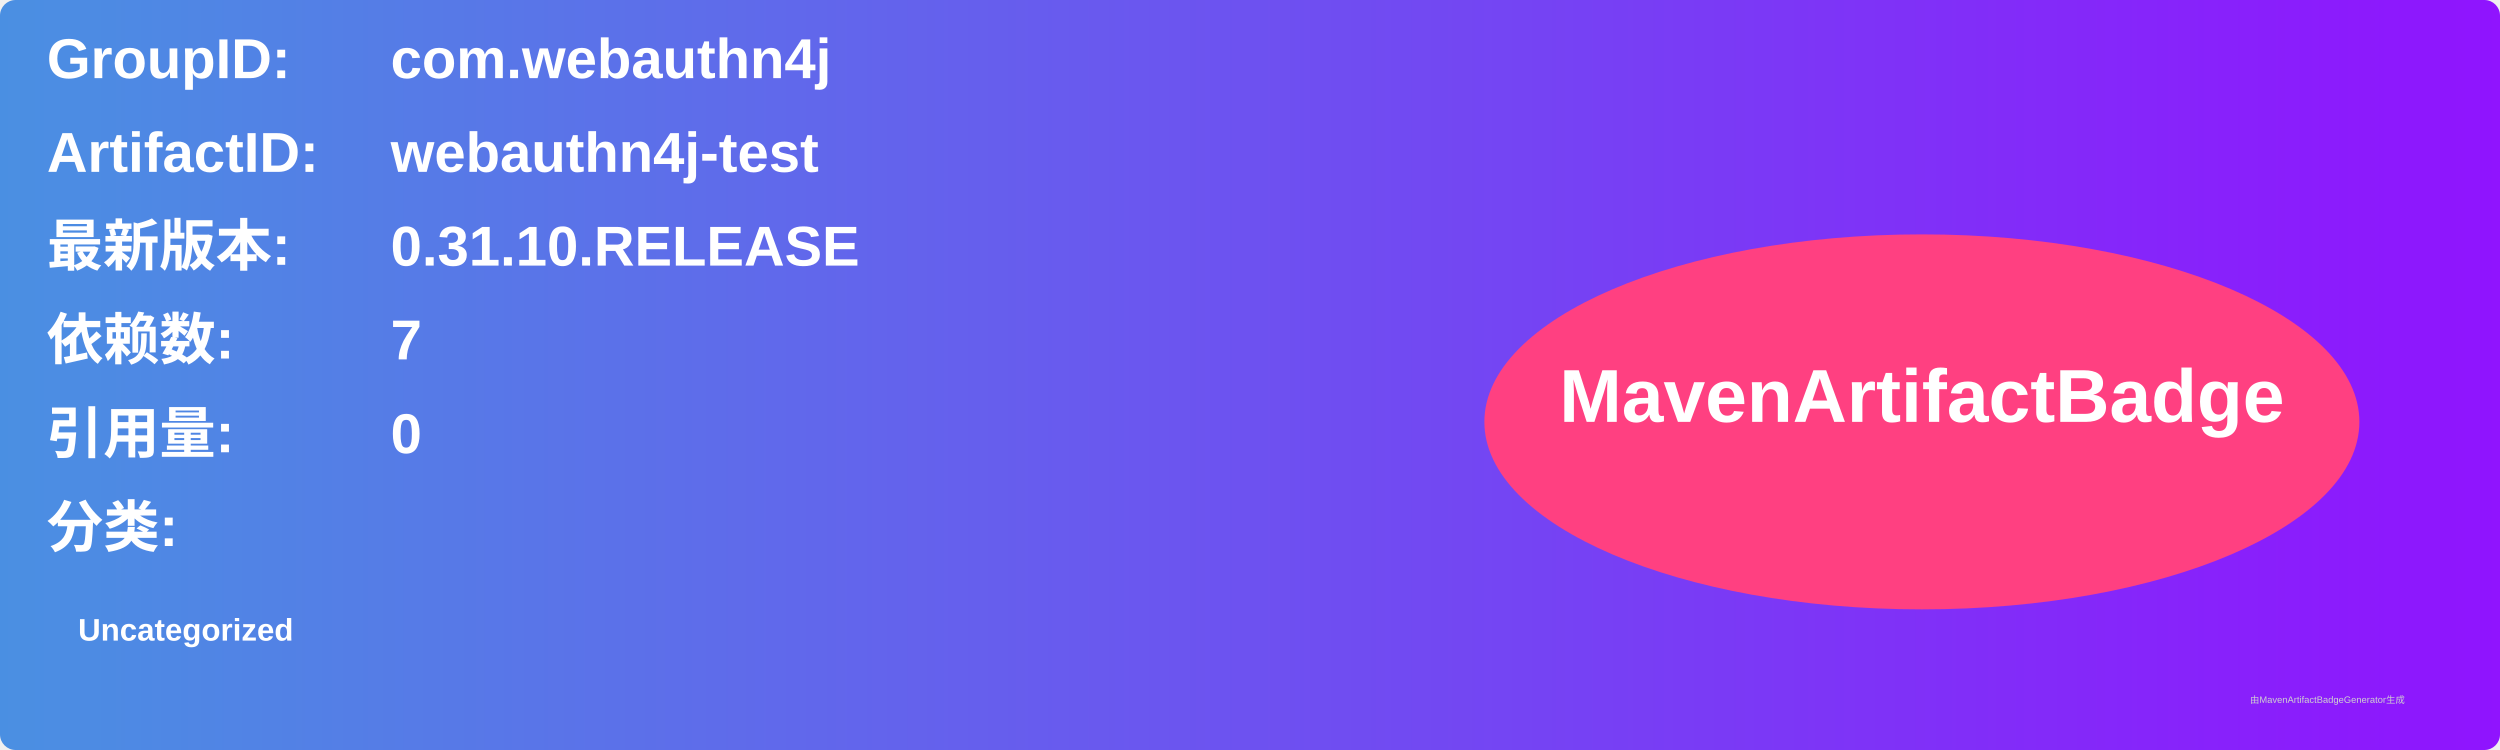
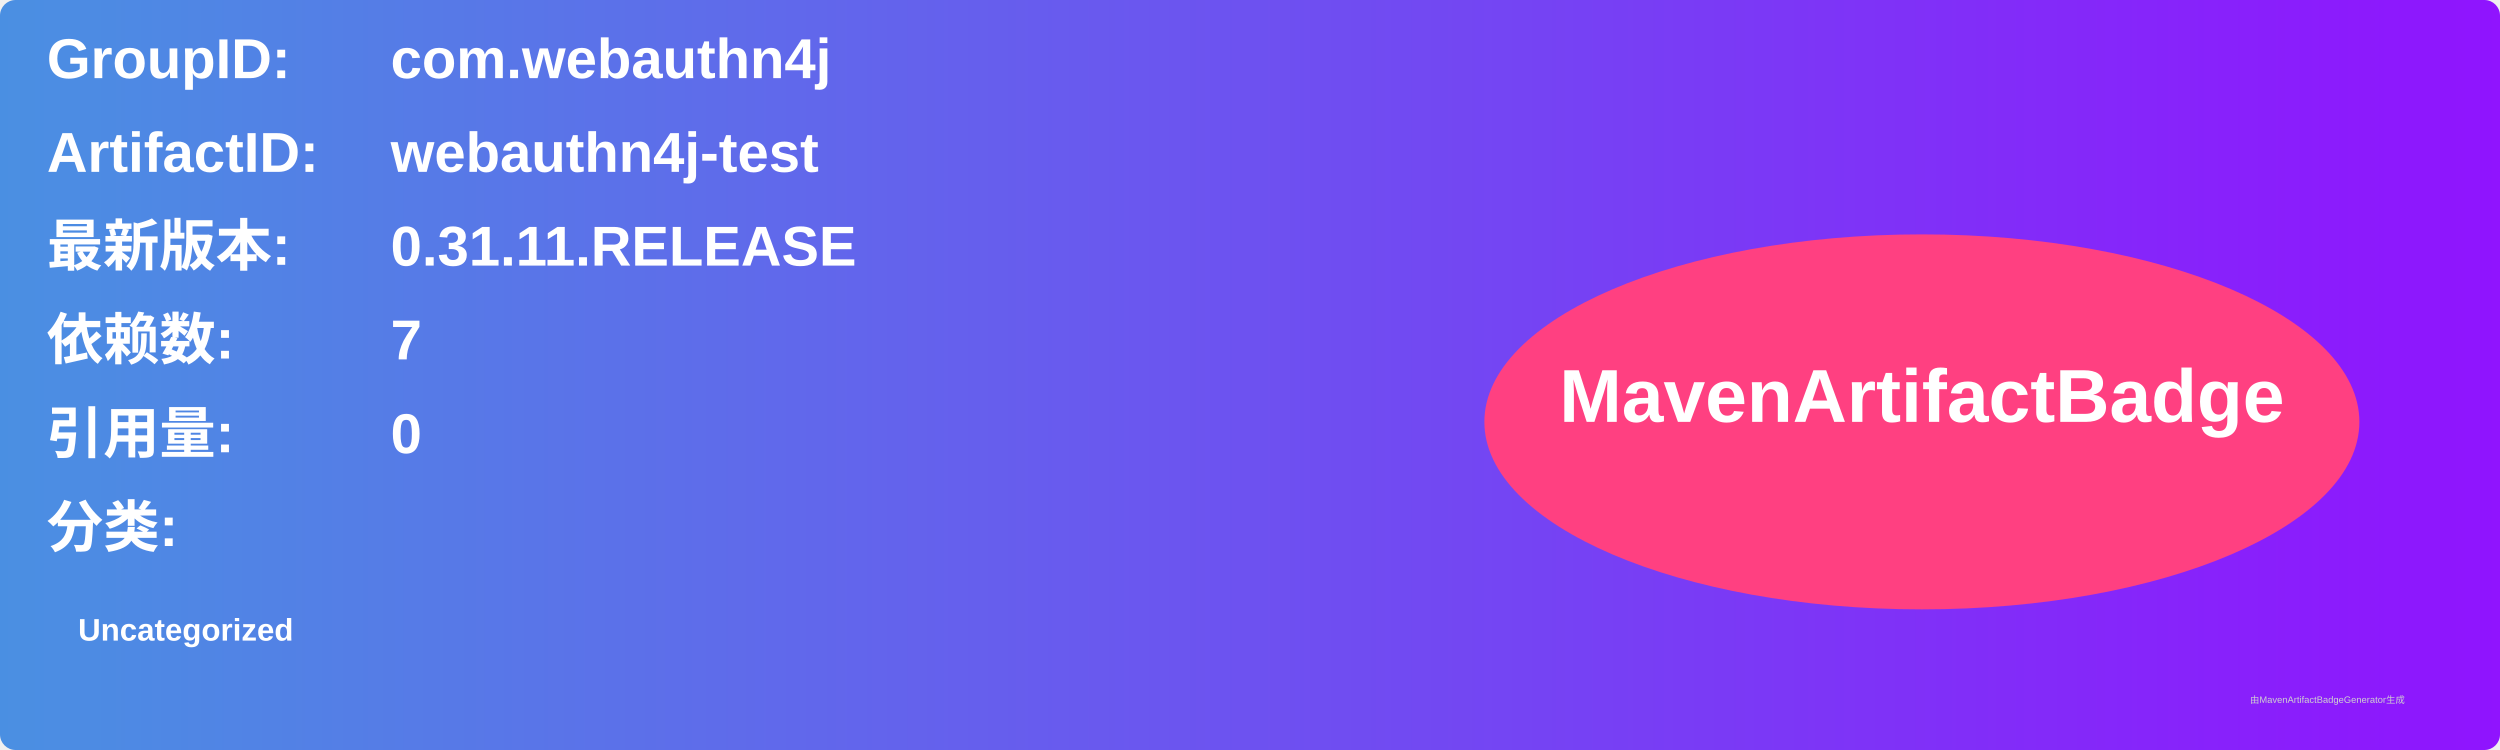
<svg xmlns="http://www.w3.org/2000/svg" width="800" height="240" viewBox="0 0 800 240">
  <linearGradient id="grad" x1="0%" y1="0%" x2="100%" y2="0%">
    <stop offset="0%" stop-color="#4a90e2" />
    <stop offset="100%" stop-color="#9013fe" />
  </linearGradient>
  <rect width="100%" height="100%" rx="5" ry="5" fill="url(#grad)" />
  <g transform="translate(15, 15)">
    <text x="0" y="10" font-family="Arial" font-size="18" fill="white" font-weight="bold" width="260">GroupID:</text>
    <text x="110" y="10" font-family="Arial" font-size="18" fill="white" font-weight="bold" width="460">com.webauthn4j</text>
    <text x="0" y="40" font-family="Arial" font-size="18" fill="white" font-weight="bold" width="260">ArtifactID:</text>
    <text x="110" y="40" font-family="Arial" font-size="18" fill="white" font-weight="bold" width="460">webauthn4j-test</text>
    <text x="0" y="70" font-family="Arial" font-size="18" fill="white" font-weight="bold">最新版本:</text>
    <text x="110" y="70" font-family="Arial" font-size="18" fill="white" font-weight="bold">
-       <tspan font-weight="bold">0.31.10.RELEASE</tspan>
+       <tspan font-weight="bold">0.31.11.RELEASE</tspan>
    </text>
    <text x="0" y="100" font-family="Arial" font-size="18" fill="white" font-weight="bold">依赖数: </text>
    <text x="110" y="100" font-family="Arial" font-size="18" fill="white">
      <tspan font-weight="bold">7</tspan>
    </text>
    <text x="0" y="130" font-family="Arial" font-size="18" fill="white" font-weight="bold">引用量: </text>
    <text x="110" y="130" font-family="Arial" font-size="18" fill="white">
      <tspan font-weight="bold">0</tspan>
    </text>
    <text x="0" y="160" font-family="Arial" font-size="18" fill="white" font-weight="bold">分类:</text>
    <text x="10" y="190" font-family="Arial" font-size="10" fill="white">
      <tspan font-weight="bold">Uncategorized</tspan>
    </text>
    <ellipse cx="600" cy="120" rx="140" ry="60" fill="#ff4081" />
    <text x="600" y="120" text-anchor="middle" font-family="Arial" font-size="24" fill="white" font-weight="bold">MavenArtifactBadge</text>
  </g>
  <text x="720" y="225" font-family="Arial" font-size="3" fill="#d0d0d0">由MavenArtifactBadgeGenerator生成</text>
</svg>
